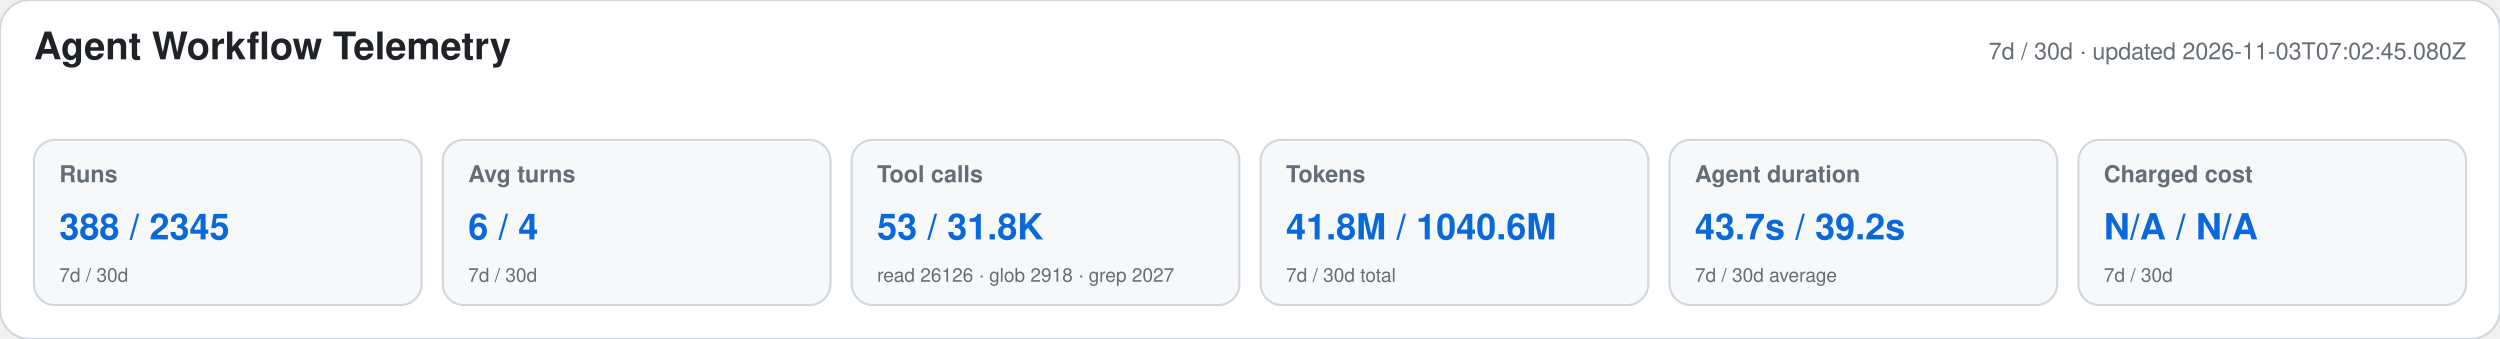
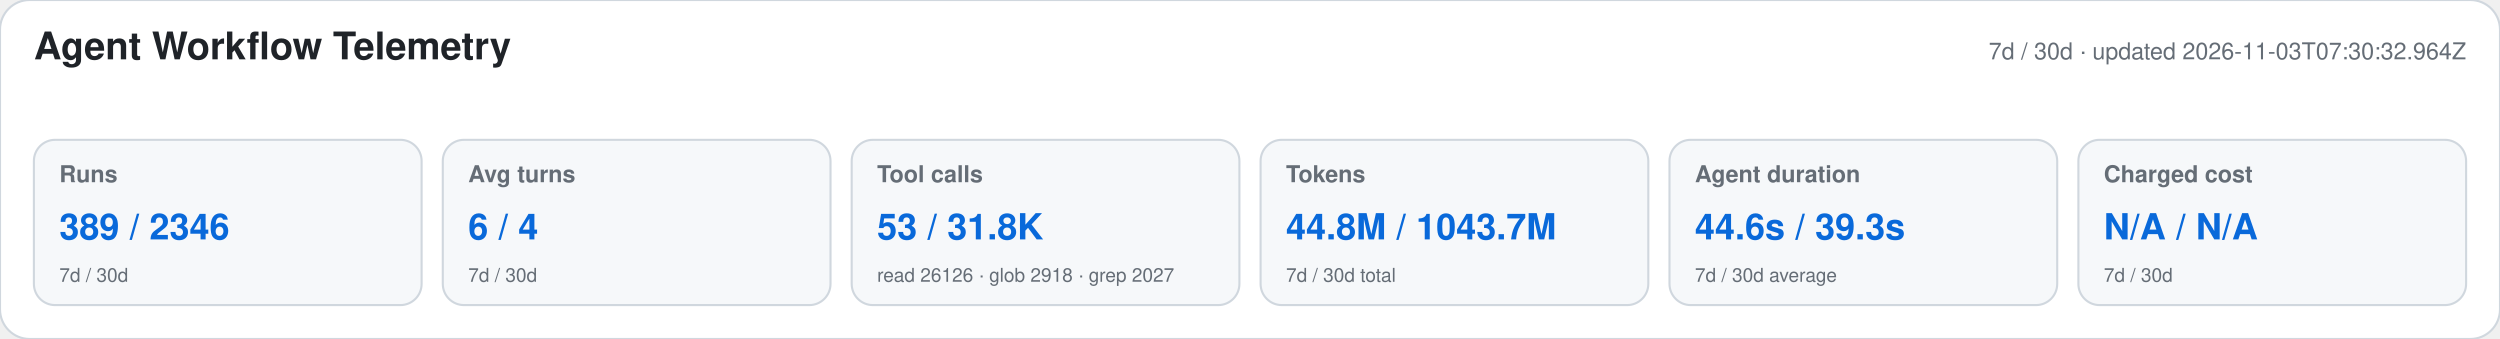
<svg xmlns="http://www.w3.org/2000/svg" width="1180" height="160" viewBox="0 0 1180 160" role="img" aria-labelledby="title desc">
  <style>text{font-family:-apple-system,BlinkMacSystemFont,"Segoe UI",Helvetica,Arial,sans-serif}.heading{font-size:18px;font-weight:650;fill:#1f2328}.meta,.label,.secondary{fill:#656d76}.meta,.label{font-size:11px}.label{font-weight:600}.primary{font-size:17px;font-weight:700;fill:#0969da}.secondary{font-size:9px}</style>
  <rect width="1180" height="160" rx="14" fill="#ffffff" stroke="#d0d7de" />
  <text x="16" y="28" class="heading">Agent Workflow Telemetry</text>
-   <text x="1164" y="28" text-anchor="end" class="meta">7d / 30d · updated 2026-11-03T07:02:45.080Z</text>
+   <text x="1164" y="28" text-anchor="end" class="meta">7d / 30d · updated 2026-11-03T07:30:32.964Z</text>
  <g>
    <rect x="16" y="66" width="183" height="78" rx="10" fill="#f6f8fa" stroke="#d0d7de" />
    <text x="28" y="86" class="label">Runs</text>
-     <text x="28" y="113" class="primary">388 / 2345</text>
+     <text x="28" y="113" class="primary">389 / 2346</text>
    <text x="28" y="133" class="secondary">7d / 30d</text>
  </g>
  <g>
    <rect x="209" y="66" width="183" height="78" rx="10" fill="#f6f8fa" stroke="#d0d7de" />
    <text x="221" y="86" class="label">Avg turns</text>
    <text x="221" y="113" class="primary">6 / 4</text>
    <text x="221" y="133" class="secondary">7d / 30d</text>
  </g>
  <g>
    <rect x="402" y="66" width="183" height="78" rx="10" fill="#f6f8fa" stroke="#d0d7de" />
    <text x="414" y="86" class="label">Tool calls</text>
    <text x="414" y="113" class="primary">53 / 31.8K</text>
    <text x="414" y="133" class="secondary">read 26126 · glob 2918 · grep 2027</text>
  </g>
  <g>
    <rect x="595" y="66" width="183" height="78" rx="10" fill="#f6f8fa" stroke="#d0d7de" />
    <text x="607" y="86" class="label">Tokens</text>
-     <text x="607" y="113" class="primary">41.8M / 1040.6M</text>
+     <text x="607" y="113" class="primary">44.8M / 1043.7M</text>
    <text x="607" y="133" class="secondary">7d / 30d total</text>
  </g>
  <g>
    <rect x="788" y="66" width="183" height="78" rx="10" fill="#f6f8fa" stroke="#d0d7de" />
    <text x="800" y="86" class="label">Agent duration</text>
-     <text x="800" y="113" class="primary">43.7s / 39.2s</text>
+     <text x="800" y="113" class="primary">44.6s / 39.3s</text>
    <text x="800" y="133" class="secondary">7d / 30d average</text>
  </g>
  <g>
    <rect x="981" y="66" width="183" height="78" rx="10" fill="#f6f8fa" stroke="#d0d7de" />
    <text x="993" y="86" class="label">Charged cost</text>
    <text x="993" y="113" class="primary">N/A / N/A</text>
    <text x="993" y="133" class="secondary">7d / 30d</text>
  </g>
</svg>
